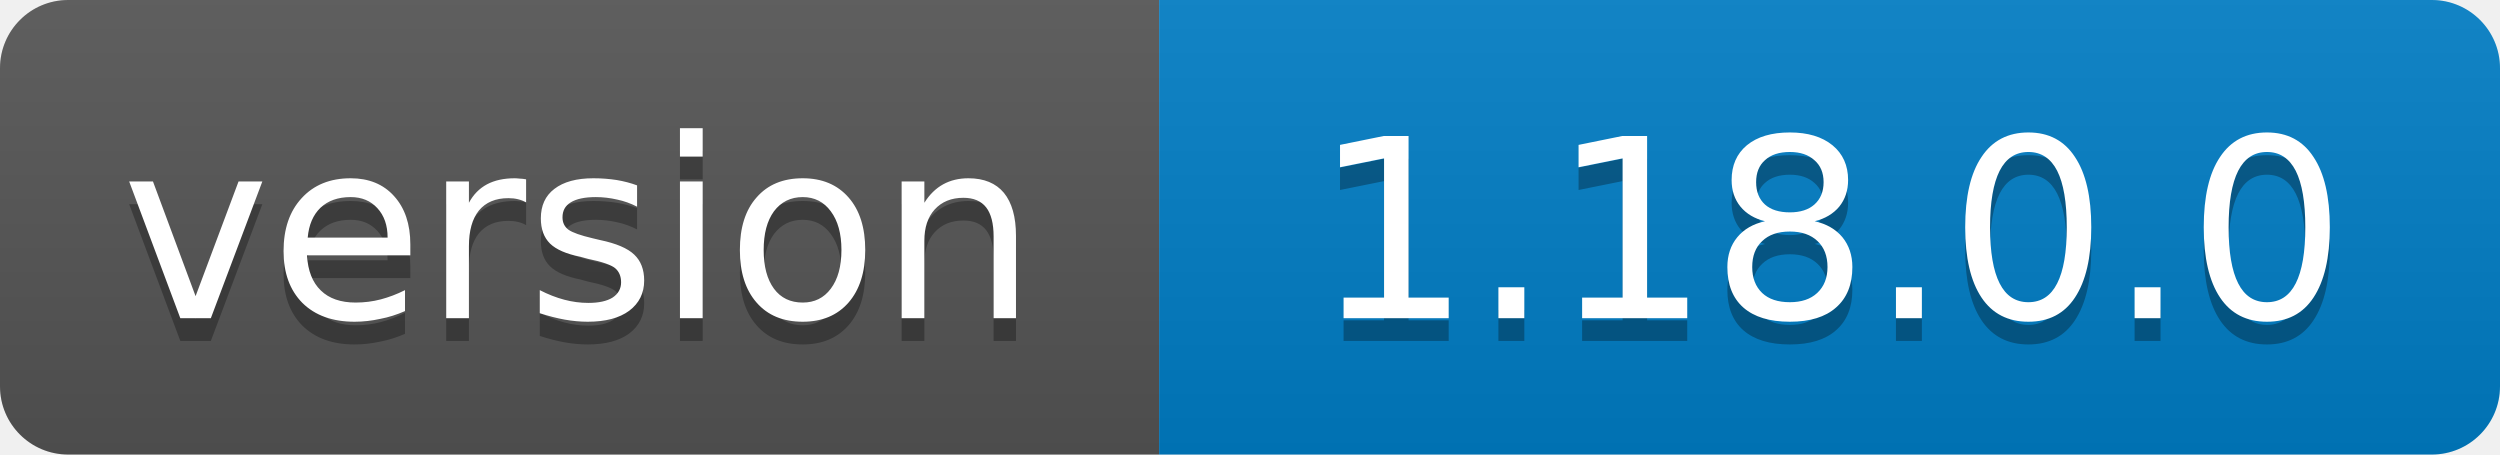
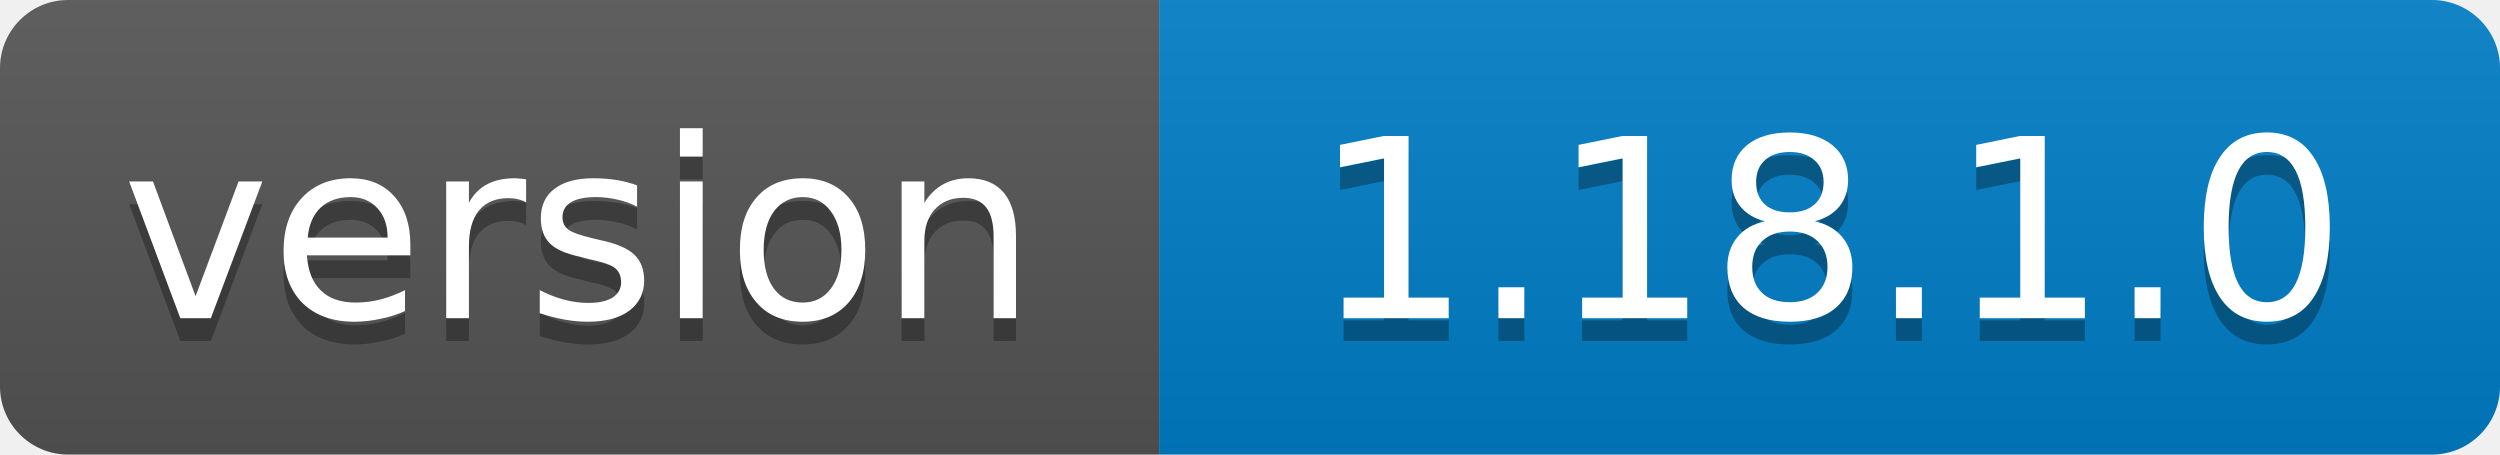
<svg xmlns="http://www.w3.org/2000/svg" width="110" height="20">
  <linearGradient id="b" x2="0" y2="100%">
    <stop offset="0" stop-color="#bbb" stop-opacity=".1" />
    <stop offset="1" stop-opacity=".1" />
  </linearGradient>
  <clipPath id="a">
    <rect width="110" height="20" rx="3" fill="#fff" />
  </clipPath>
  <g clip-path="url(#a)">
    <path fill="#555" d="M0 0h51v20H0z" />
    <path fill="#007ec6" d="M51 0h59v20H51z" />
    <path fill="url(#b)" d="M0 0h110v20H0z" />
  </g>
  <g fill="#fff" text-anchor="middle" font-family="DejaVu Sans,Verdana,Geneva,sans-serif" font-size="11">
    <text x="25.5" y="15" fill="#010101" fill-opacity=".3">version</text>
    <text x="25.5" y="14">version</text>
-     <text x="80.5" y="15" fill="#010101" fill-opacity=".3">1.18.0.0</text>
-     <text x="80.5" y="14">1.18.0.0</text>
+     <text x="80.5" y="15" fill="#010101" fill-opacity=".3">1.18.1.0</text>
+     <text x="80.5" y="14">1.18.1.0</text>
  </g>
</svg>
